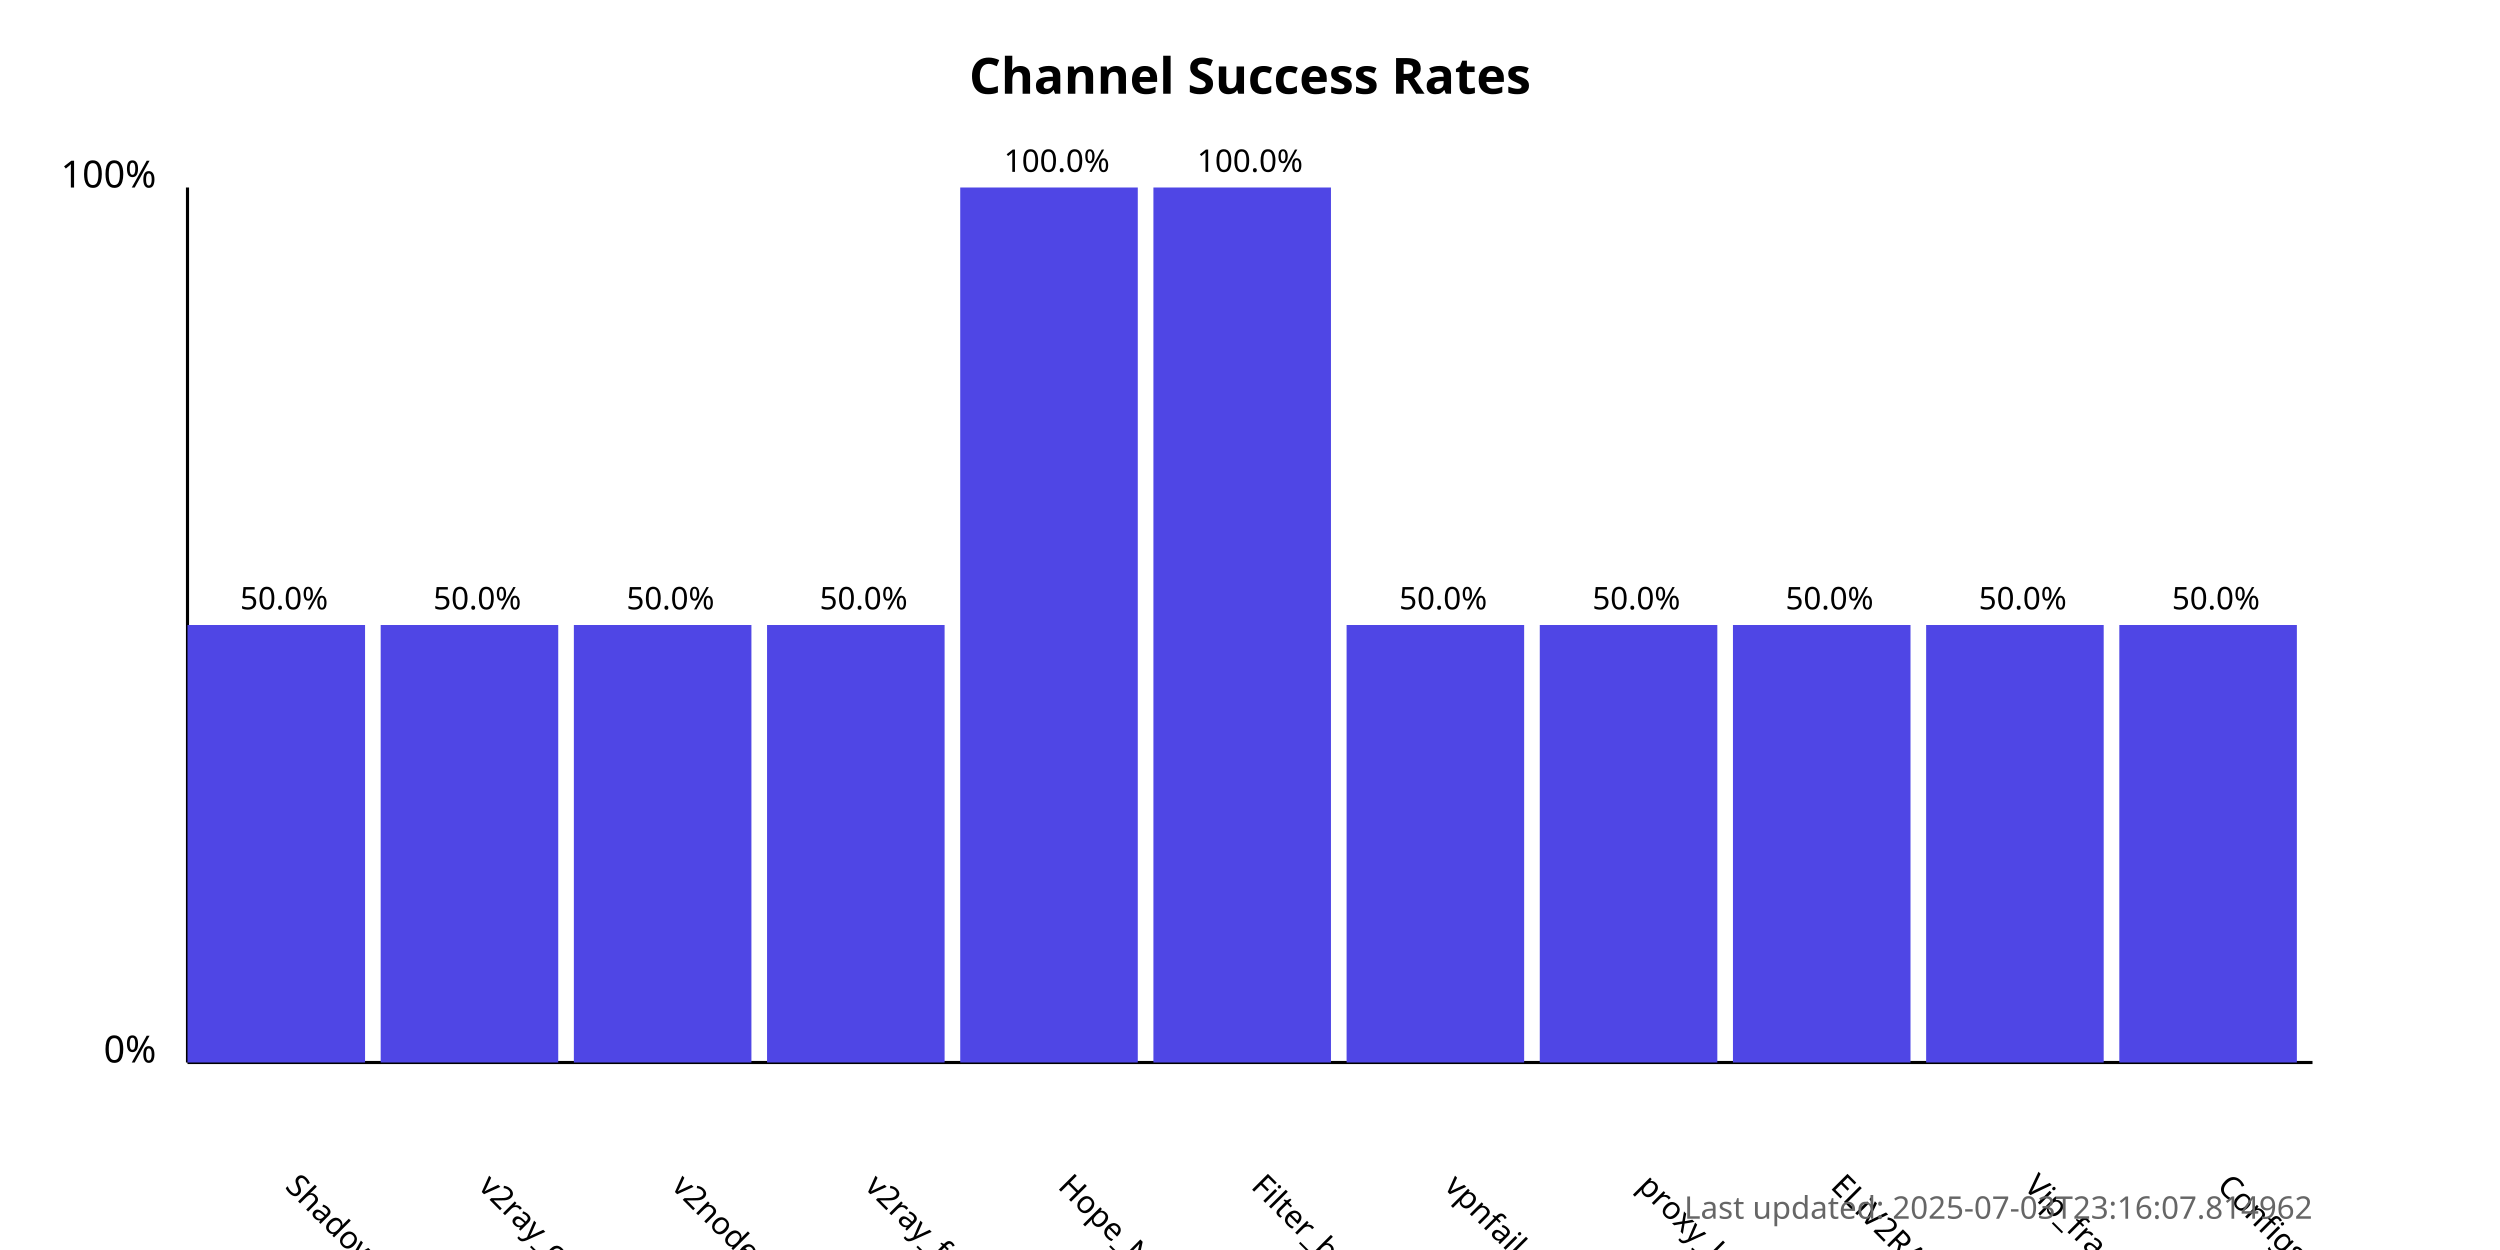
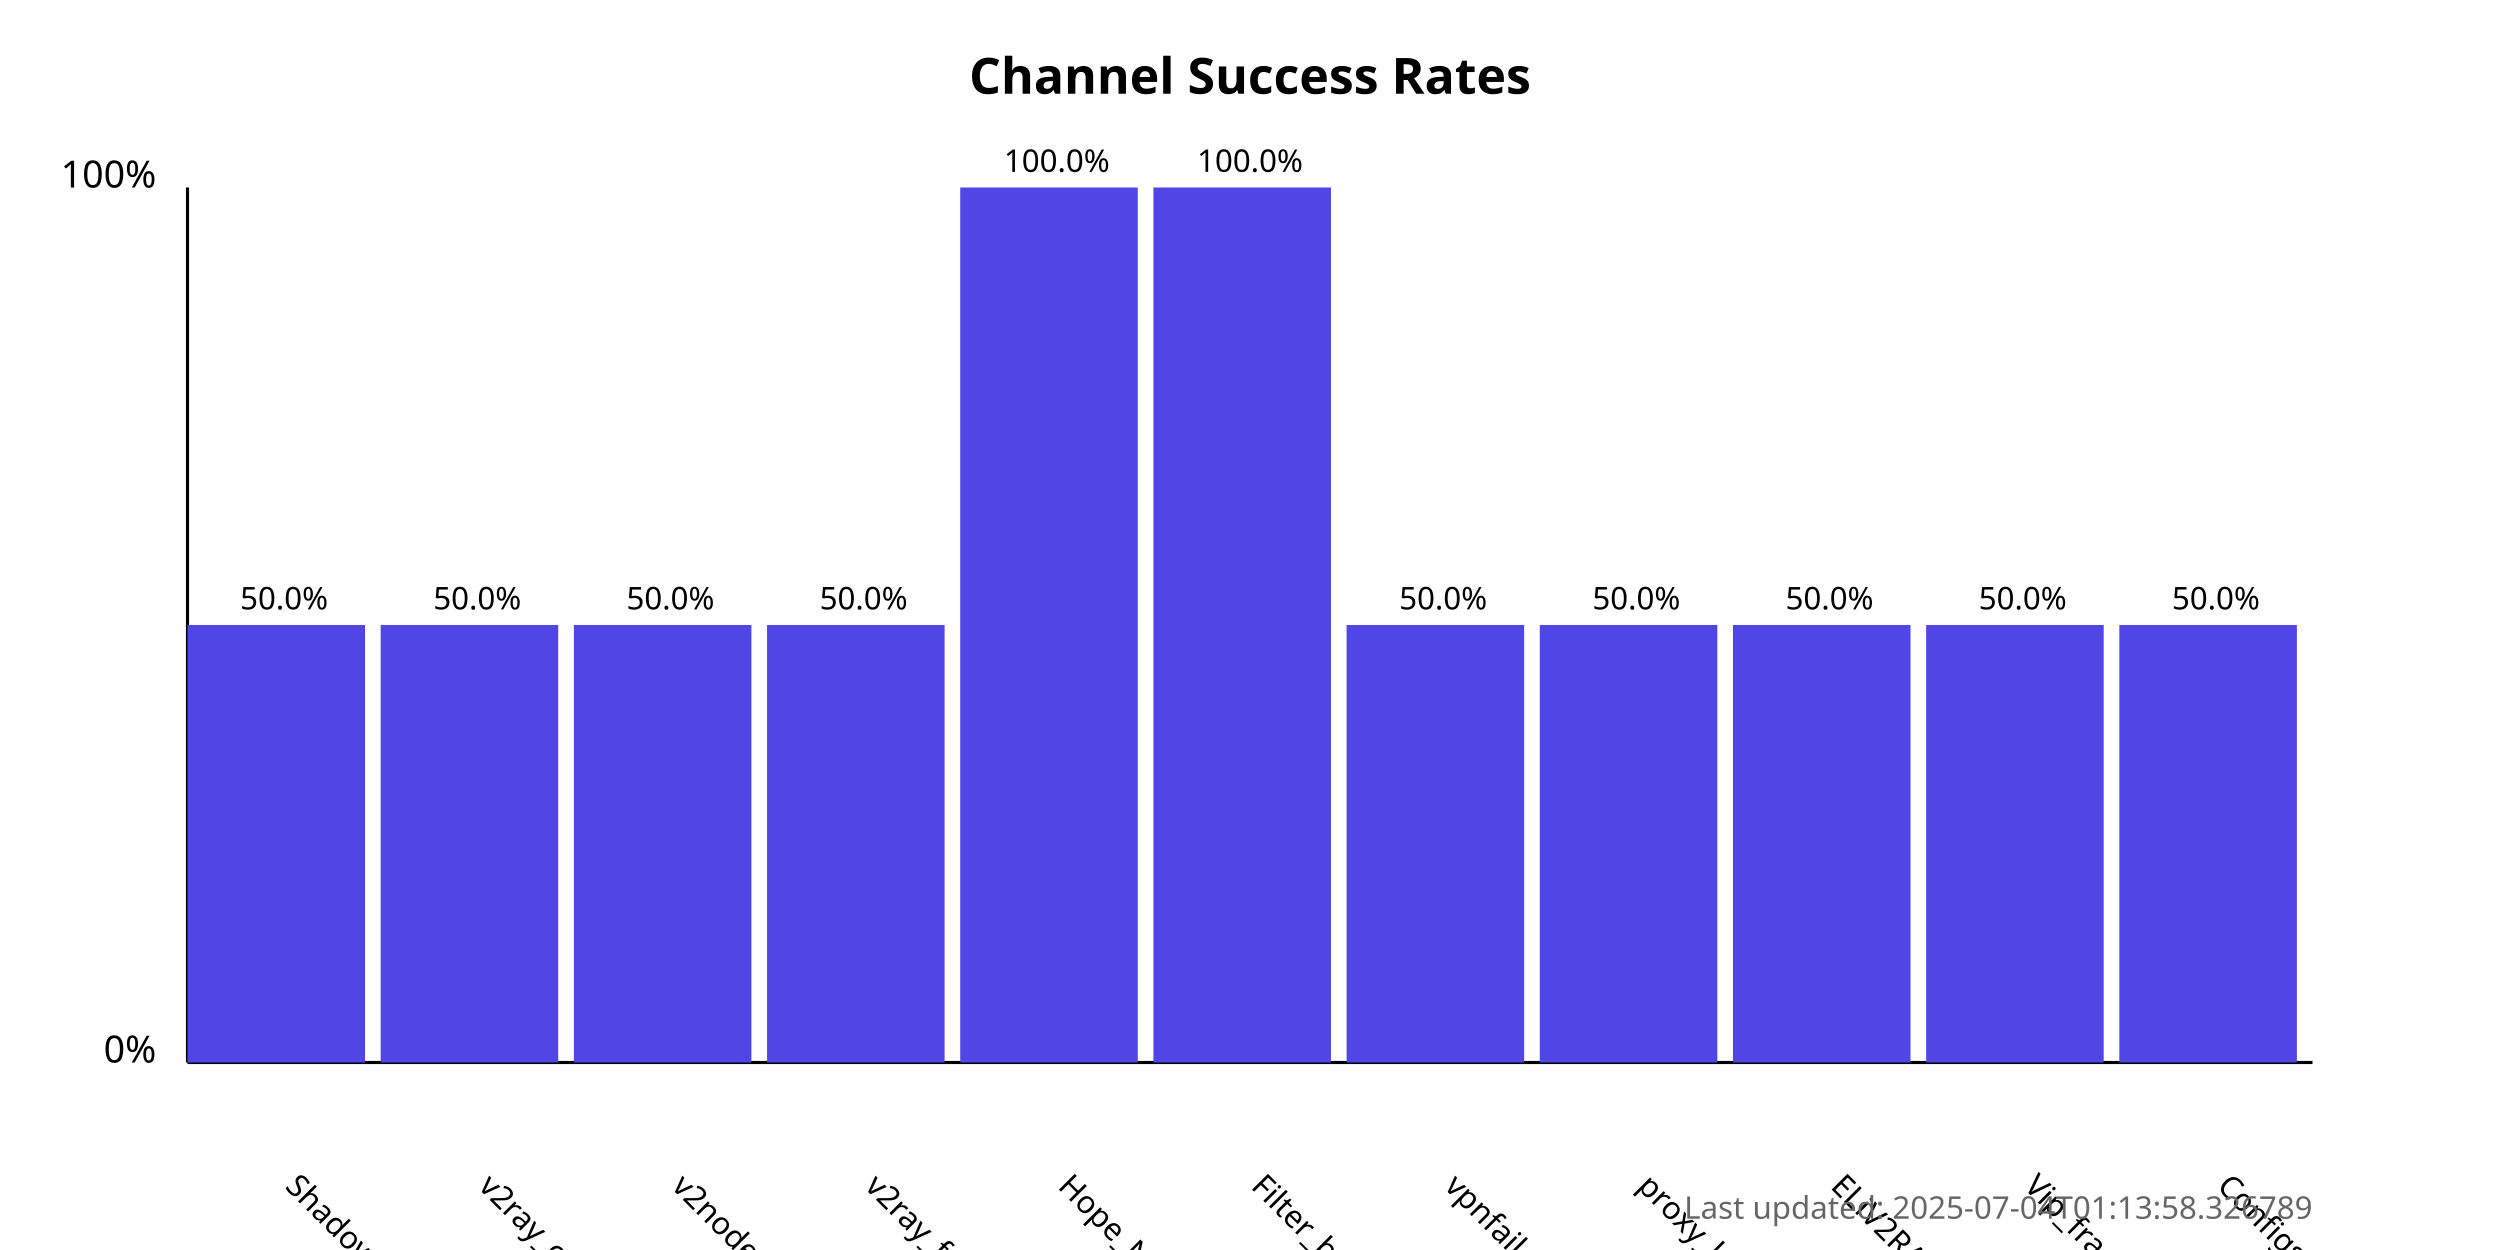
<svg xmlns="http://www.w3.org/2000/svg" width="800" height="400">
  <style>
            .chart-title { font: bold 16px sans-serif; }
            .axis-label { font: 12px sans-serif; }
            .tick-label { font: 10px sans-serif; }
            .bar { fill: #4f46e5; }
            .bar:hover { fill: #6366f1; }
            .timestamp { font: 10px sans-serif; fill: #666; }
        </style>
  <text x="400.0" y="30" text-anchor="middle" class="chart-title">
            Channel Success Rates
        </text>
  <line x1="60" y1="340" x2="60" y2="60" stroke="black" stroke-width="1" />
  <line x1="60" y1="340" x2="740" y2="340" stroke="black" stroke-width="1" />
  <text x="50" y="340" text-anchor="end" class="axis-label">0%</text>
  <text x="50" y="60" text-anchor="end" class="axis-label">100%</text>
  <g>
    <rect x="60" y="200.0" width="56.818" height="140.0" class="bar" />
    <text x="90.909" y="380" transform="rotate(45, 90.90909, 380)" text-anchor="start" class="tick-label">
                ShadowProxy66
            </text>
    <text x="90.909" y="195.0" text-anchor="middle" class="tick-label">
                50.0%
            </text>
  </g>
  <g>
    <rect x="121.818" y="200.0" width="56.818" height="140.0" class="bar" />
    <text x="152.727" y="380" transform="rotate(45, 152.7273, 380)" text-anchor="start" class="tick-label">
                v2ray_configs_pool
            </text>
    <text x="152.727" y="195.0" text-anchor="middle" class="tick-label">
                50.0%
            </text>
  </g>
  <g>
    <rect x="183.636" y="200.0" width="56.818" height="140.0" class="bar" />
    <text x="214.545" y="380" transform="rotate(45, 214.5455, 380)" text-anchor="start" class="tick-label">
                v2nodes
            </text>
    <text x="214.545" y="195.0" text-anchor="middle" class="tick-label">
                50.0%
            </text>
  </g>
  <g>
    <rect x="245.455" y="200.0" width="56.818" height="140.0" class="bar" />
    <text x="276.364" y="380" transform="rotate(45, 276.3636, 380)" text-anchor="start" class="tick-label">
                v2ray_free_conf
            </text>
    <text x="276.364" y="195.0" text-anchor="middle" class="tick-label">
                50.0%
            </text>
  </g>
  <g>
    <rect x="307.273" y="60.0" width="56.818" height="280.0" class="bar" />
    <text x="338.182" y="380" transform="rotate(45, 338.1818, 380)" text-anchor="start" class="tick-label">
                Hope_Net
            </text>
    <text x="338.182" y="55.0" text-anchor="middle" class="tick-label">
                100.0%
            </text>
  </g>
  <g>
    <rect x="369.091" y="60.0" width="56.818" height="280.0" class="bar" />
    <text x="400.0" y="380" transform="rotate(45, 400.0, 380)" text-anchor="start" class="tick-label">
                Filter_breaker
            </text>
    <text x="400.0" y="55.0" text-anchor="middle" class="tick-label">
                100.0%
            </text>
  </g>
  <g>
    <rect x="430.909" y="200.0" width="56.818" height="140.0" class="bar" />
    <text x="461.818" y="380" transform="rotate(45, 461.8182, 380)" text-anchor="start" class="tick-label">
                vpnfail_vless
            </text>
    <text x="461.818" y="195.0" text-anchor="middle" class="tick-label">
                50.0%
            </text>
  </g>
  <g>
    <rect x="492.727" y="200.0" width="56.818" height="140.0" class="bar" />
    <text x="523.636" y="380" transform="rotate(45, 523.6364, 380)" text-anchor="start" class="tick-label">
                proxy_kafee
            </text>
    <text x="523.636" y="195.0" text-anchor="middle" class="tick-label">
                50.0%
            </text>
  </g>
  <g>
    <rect x="554.545" y="200.0" width="56.818" height="140.0" class="bar" />
    <text x="585.455" y="380" transform="rotate(45, 585.4545, 380)" text-anchor="start" class="tick-label">
                ELiV2RAY
            </text>
    <text x="585.455" y="195.0" text-anchor="middle" class="tick-label">
                50.0%
            </text>
  </g>
  <g>
    <rect x="616.364" y="200.0" width="56.818" height="140.0" class="bar" />
    <text x="647.273" y="380" transform="rotate(45, 647.2727, 380)" text-anchor="start" class="tick-label">
                Vip_fragment_v2ray
            </text>
    <text x="647.273" y="195.0" text-anchor="middle" class="tick-label">
                50.0%
            </text>
  </g>
  <g>
    <rect x="678.182" y="200.0" width="56.818" height="140.0" class="bar" />
    <text x="709.091" y="380" transform="rotate(45, 709.0909, 380)" text-anchor="start" class="tick-label">
                ConfigsHubPlus
            </text>
    <text x="709.091" y="195.0" text-anchor="middle" class="tick-label">
                50.0%
            </text>
  </g>
  <text x="740" y="390" text-anchor="end" class="timestamp">
-             Last updated: 2025-07-03T23:16:07.814962
+             Last updated: 2025-07-04T01:13:58.326789
        </text>
</svg>
